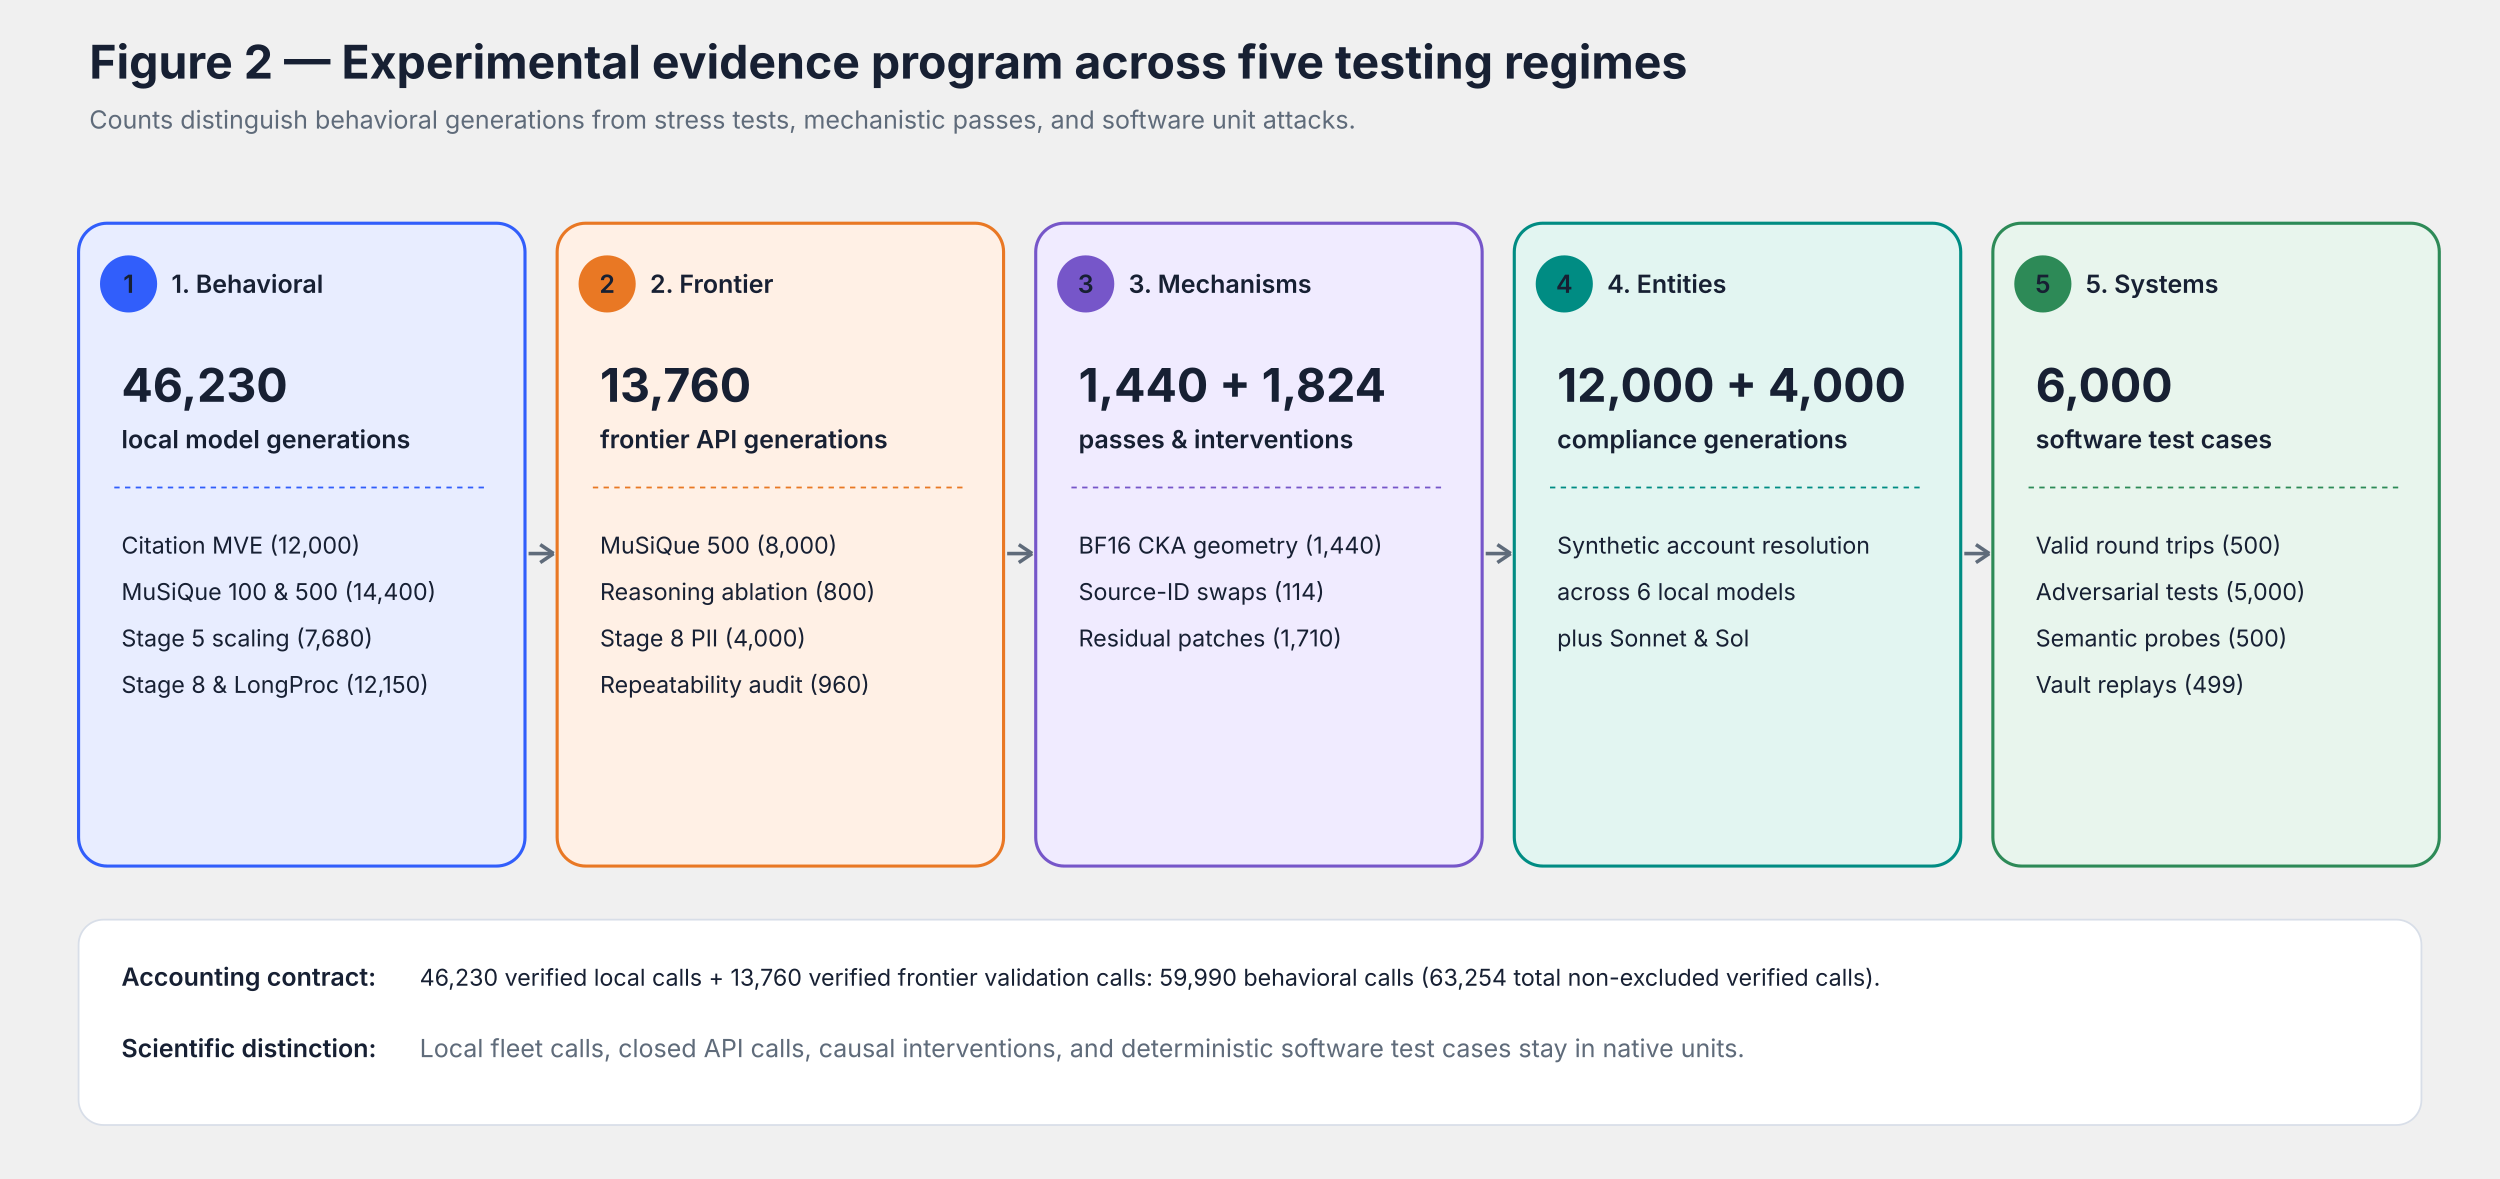
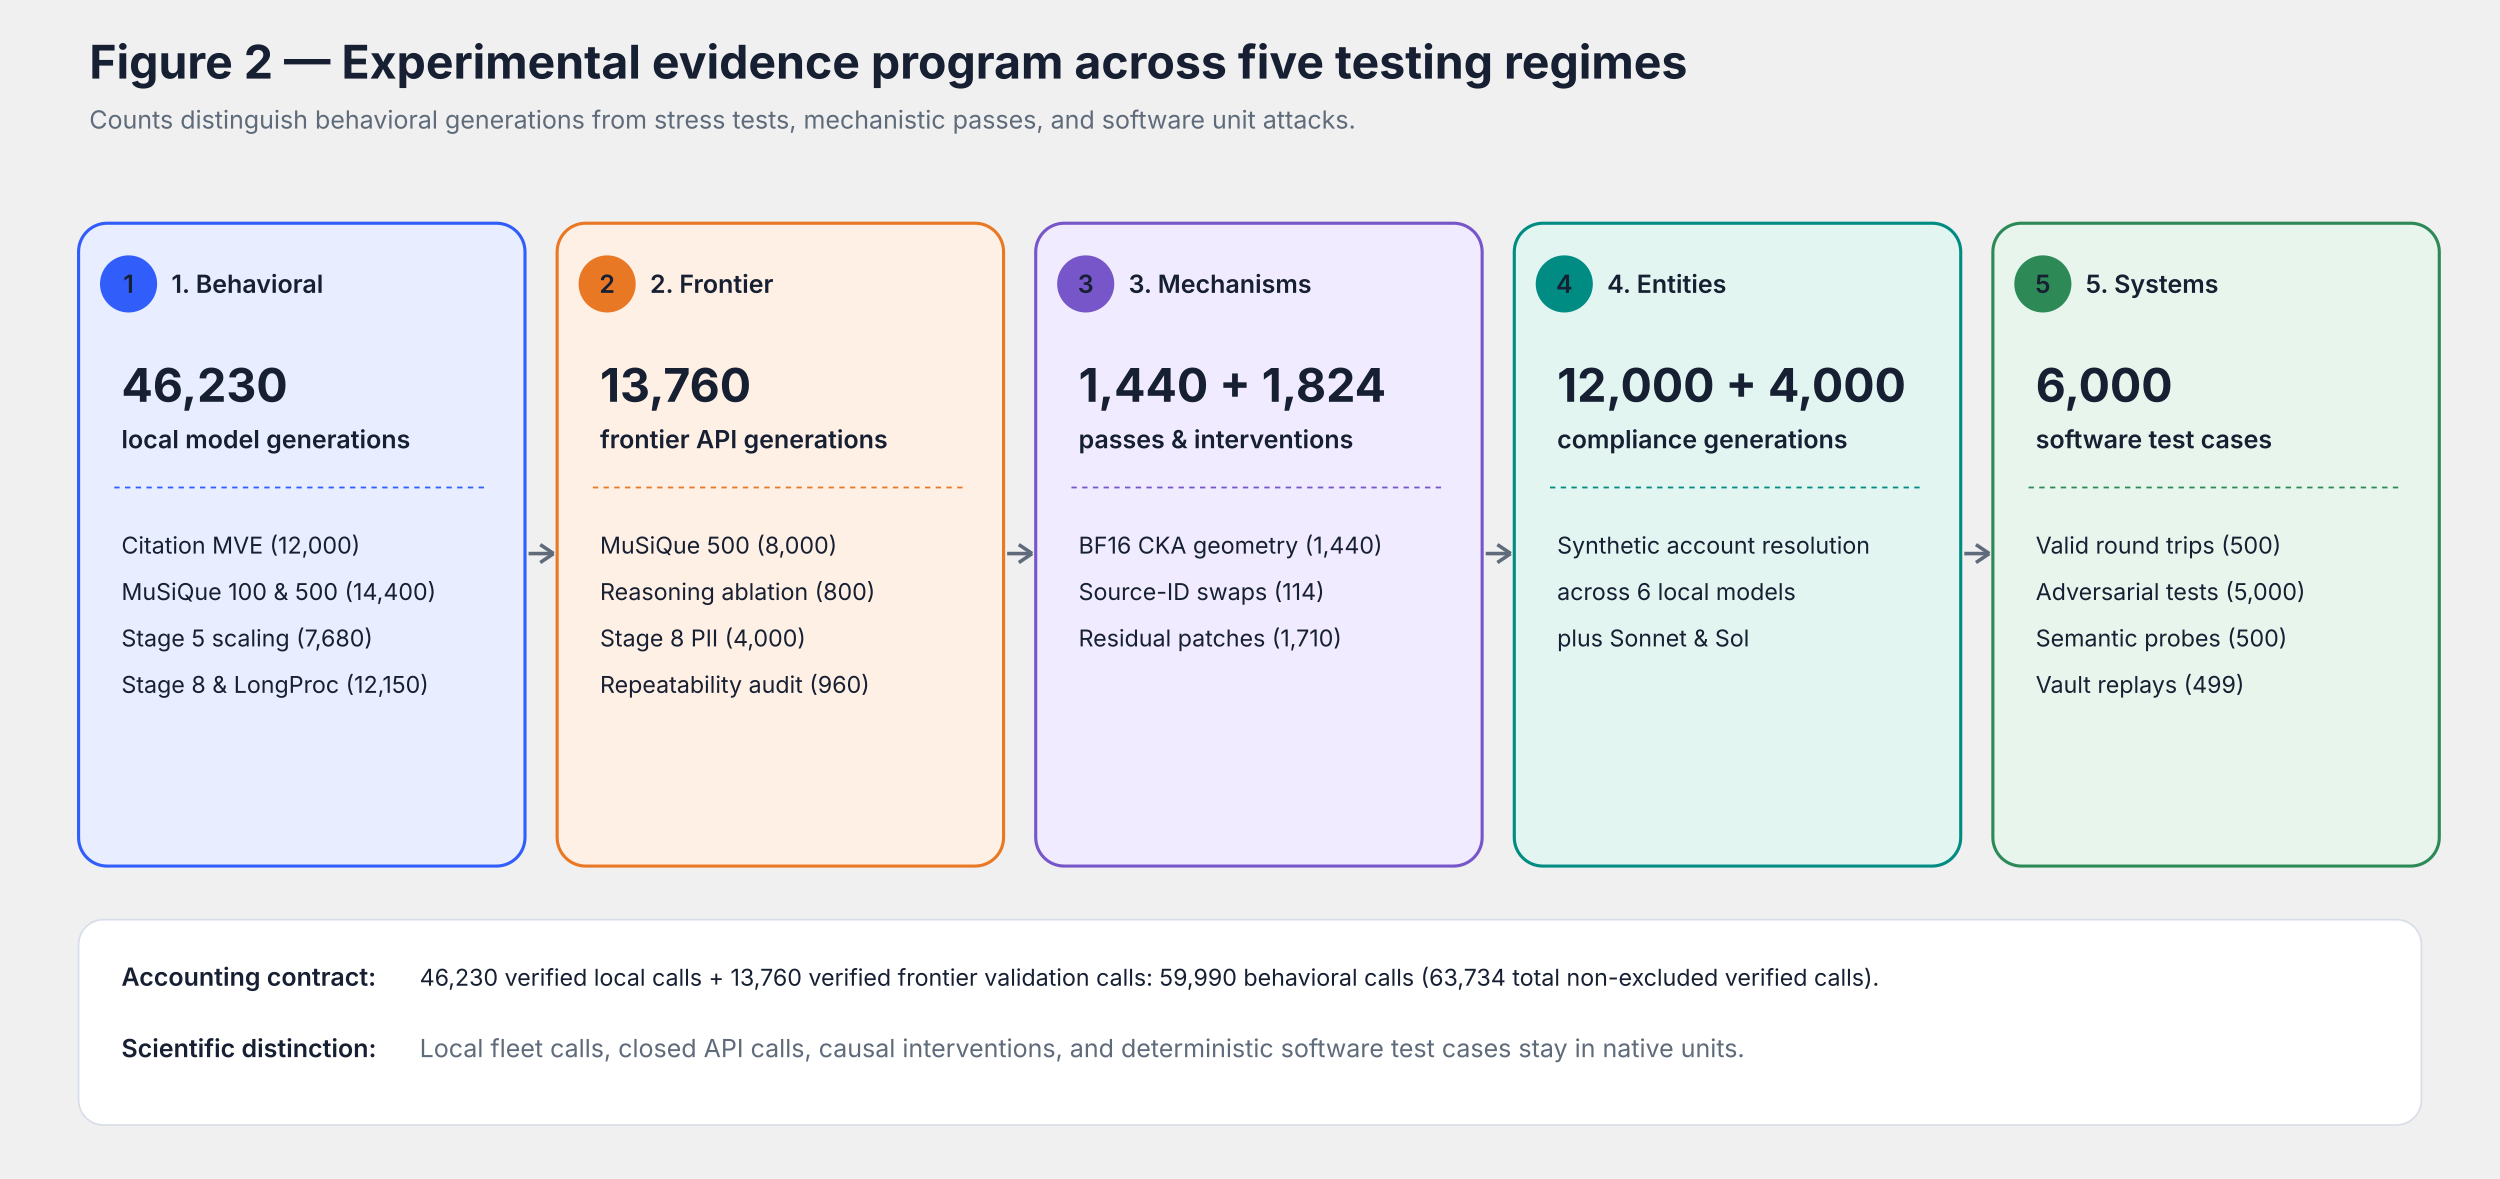
<svg xmlns="http://www.w3.org/2000/svg" viewBox="0 0 1400 660" role="img" aria-labelledby="title desc">
  <style>
text{font-family:Inter,ui-sans-serif,system-ui,-apple-system,BlinkMacSystemFont,'Segoe UI',sans-serif;fill:#172033}
.title{font-size:26px;font-weight:700}.subtitle{font-size:14px;fill:#5f6b7a}
.label{font-size:14px;font-weight:600}.body{font-size:13px}.small{font-size:12px;fill:#5f6b7a}
.mono{font-family:'SFMono-Regular',Consolas,'Liberation Mono',monospace;font-size:12.5px}
.axis{stroke:#aeb8c8;stroke-width:1}.grid{stroke:#e5e9f0;stroke-width:1}.zero{stroke:#172033;stroke-width:1.5}
</style>
  <text x="50" y="44" class="title" text-anchor="start">Figure 2 — Experimental evidence program across five testing regimes</text>
  <text x="50" y="72" class="subtitle" text-anchor="start">Counts distinguish behavioral generations from stress tests, mechanistic passes, and software unit attacks.</text>
  <rect x="44" y="125" width="250" height="360" rx="16" fill="#e8edff" stroke="#315efb" stroke-width="1.75" />
  <circle cx="72" cy="159" r="16" fill="#315efb" stroke="none" stroke-width="1" />
  <text x="72" y="164" class="label" text-anchor="middle" fill="#ffffff" font-weight="700">1</text>
  <text x="96" y="164" class="label" text-anchor="start" fill="#315efb" font-weight="700">1. Behavioral</text>
  <text x="68" y="225" class="title" text-anchor="start" fill="#172033">46,230</text>
  <text x="68" y="251" class="label" text-anchor="start" fill="#5f6b7a">local model generations</text>
  <line x1="64" y1="273" x2="274" y2="273" stroke="#315efb" stroke-width="1" stroke-dasharray="3,3" />
  <text x="68" y="310" class="body" text-anchor="start">
    <tspan x="68" dy="0">Citation MVE (12,000)</tspan>
    <tspan x="68" dy="26">MuSiQue 100 &amp; 500 (14,400)</tspan>
    <tspan x="68" dy="26">Stage 5 scaling (7,680)</tspan>
    <tspan x="68" dy="26">Stage 8 &amp; LongProc (12,150)</tspan>
  </text>
  <line x1="296" y1="310" x2="310" y2="310" stroke="#5f6b7a" stroke-width="2" />
  <line x1="310" y1="310" x2="302.53" y2="315.019" stroke="#5f6b7a" stroke-width="2" />
  <line x1="310" y1="310" x2="302.53" y2="304.981" stroke="#5f6b7a" stroke-width="2" />
  <rect x="312" y="125" width="250" height="360" rx="16" fill="#fff0e5" stroke="#e97824" stroke-width="1.75" />
  <circle cx="340" cy="159" r="16" fill="#e97824" stroke="none" stroke-width="1" />
  <text x="340" y="164" class="label" text-anchor="middle" fill="#ffffff" font-weight="700">2</text>
  <text x="364" y="164" class="label" text-anchor="start" fill="#e97824" font-weight="700">2. Frontier</text>
  <text x="336" y="225" class="title" text-anchor="start" fill="#172033">13,760</text>
  <text x="336" y="251" class="label" text-anchor="start" fill="#5f6b7a">frontier API generations</text>
  <line x1="332" y1="273" x2="542" y2="273" stroke="#e97824" stroke-width="1" stroke-dasharray="3,3" />
  <text x="336" y="310" class="body" text-anchor="start">
    <tspan x="336" dy="0">MuSiQue 500 (8,000)</tspan>
    <tspan x="336" dy="26">Reasoning ablation (800)</tspan>
    <tspan x="336" dy="26">Stage 8 PII (4,000)</tspan>
    <tspan x="336" dy="26">Repeatability audit (960)</tspan>
  </text>
  <line x1="564" y1="310" x2="578" y2="310" stroke="#5f6b7a" stroke-width="2" />
  <line x1="578" y1="310" x2="570.53" y2="315.019" stroke="#5f6b7a" stroke-width="2" />
  <line x1="578" y1="310" x2="570.53" y2="304.981" stroke="#5f6b7a" stroke-width="2" />
  <rect x="580" y="125" width="250" height="360" rx="16" fill="#f0ebff" stroke="#7656c9" stroke-width="1.75" />
  <circle cx="608" cy="159" r="16" fill="#7656c9" stroke="none" stroke-width="1" />
  <text x="608" y="164" class="label" text-anchor="middle" fill="#ffffff" font-weight="700">3</text>
  <text x="632" y="164" class="label" text-anchor="start" fill="#7656c9" font-weight="700">3. Mechanisms</text>
  <text x="604" y="225" class="title" text-anchor="start" fill="#172033">1,440 + 1,824</text>
  <text x="604" y="251" class="label" text-anchor="start" fill="#5f6b7a">passes &amp; interventions</text>
  <line x1="600" y1="273" x2="810" y2="273" stroke="#7656c9" stroke-width="1" stroke-dasharray="3,3" />
  <text x="604" y="310" class="body" text-anchor="start">
    <tspan x="604" dy="0">BF16 CKA geometry (1,440)</tspan>
    <tspan x="604" dy="26">Source-ID swaps (114)</tspan>
    <tspan x="604" dy="26">Residual patches (1,710)</tspan>
  </text>
  <line x1="832" y1="310" x2="846" y2="310" stroke="#5f6b7a" stroke-width="2" />
  <line x1="846" y1="310" x2="838.53" y2="315.019" stroke="#5f6b7a" stroke-width="2" />
  <line x1="846" y1="310" x2="838.53" y2="304.981" stroke="#5f6b7a" stroke-width="2" />
  <rect x="848" y="125" width="250" height="360" rx="16" fill="#e2f5f1" stroke="#008c83" stroke-width="1.75" />
  <circle cx="876" cy="159" r="16" fill="#008c83" stroke="none" stroke-width="1" />
  <text x="876" y="164" class="label" text-anchor="middle" fill="#ffffff" font-weight="700">4</text>
  <text x="900" y="164" class="label" text-anchor="start" fill="#008c83" font-weight="700">4. Entities</text>
  <text x="872" y="225" class="title" text-anchor="start" fill="#172033">12,000 + 4,000</text>
  <text x="872" y="251" class="label" text-anchor="start" fill="#5f6b7a">compliance generations</text>
  <line x1="868" y1="273" x2="1078" y2="273" stroke="#008c83" stroke-width="1" stroke-dasharray="3,3" />
  <text x="872" y="310" class="body" text-anchor="start">
    <tspan x="872" dy="0">Synthetic account resolution</tspan>
    <tspan x="872" dy="26">across 6 local models</tspan>
    <tspan x="872" dy="26">plus Sonnet &amp; Sol</tspan>
  </text>
  <line x1="1100" y1="310" x2="1114" y2="310" stroke="#5f6b7a" stroke-width="2" />
  <line x1="1114" y1="310" x2="1106.53" y2="315.019" stroke="#5f6b7a" stroke-width="2" />
  <line x1="1114" y1="310" x2="1106.53" y2="304.981" stroke="#5f6b7a" stroke-width="2" />
  <rect x="1116" y="125" width="250" height="360" rx="16" fill="#e8f5ed" stroke="#2d8a57" stroke-width="1.75" />
  <circle cx="1144" cy="159" r="16" fill="#2d8a57" stroke="none" stroke-width="1" />
  <text x="1144" y="164" class="label" text-anchor="middle" fill="#ffffff" font-weight="700">5</text>
  <text x="1168" y="164" class="label" text-anchor="start" fill="#2d8a57" font-weight="700">5. Systems</text>
  <text x="1140" y="225" class="title" text-anchor="start" fill="#172033">6,000</text>
  <text x="1140" y="251" class="label" text-anchor="start" fill="#5f6b7a">software test cases</text>
  <line x1="1136" y1="273" x2="1346" y2="273" stroke="#2d8a57" stroke-width="1" stroke-dasharray="3,3" />
  <text x="1140" y="310" class="body" text-anchor="start">
    <tspan x="1140" dy="0">Valid round trips (500)</tspan>
    <tspan x="1140" dy="26">Adversarial tests (5,000)</tspan>
    <tspan x="1140" dy="26">Semantic probes (500)</tspan>
    <tspan x="1140" dy="26">Vault replays (499)</tspan>
  </text>
  <rect x="44" y="515" width="1312" height="115" rx="14" fill="#ffffff" stroke="#d8dee8" stroke-width="1" />
  <text x="68" y="552" class="label" text-anchor="start" fill="#172033" font-weight="700">Accounting contract:</text>
-   <text x="235" y="552" class="body" text-anchor="start">46,230 verified local calls + 13,760 verified frontier validation calls: 59,990 behavioral calls (63,254 total non-excluded verified calls).</text>
+   <text x="235" y="552" class="body" text-anchor="start">46,230 verified local calls + 13,760 verified frontier validation calls: 59,990 behavioral calls (63,734 total non-excluded verified calls).</text>
  <text x="68" y="592" class="label" text-anchor="start" fill="#172033" font-weight="700">Scientific distinction:</text>
  <text x="235" y="592" class="subtitle" text-anchor="start">Local fleet calls, closed API calls, causal interventions, and deterministic software test cases stay in native units.</text>
</svg>
